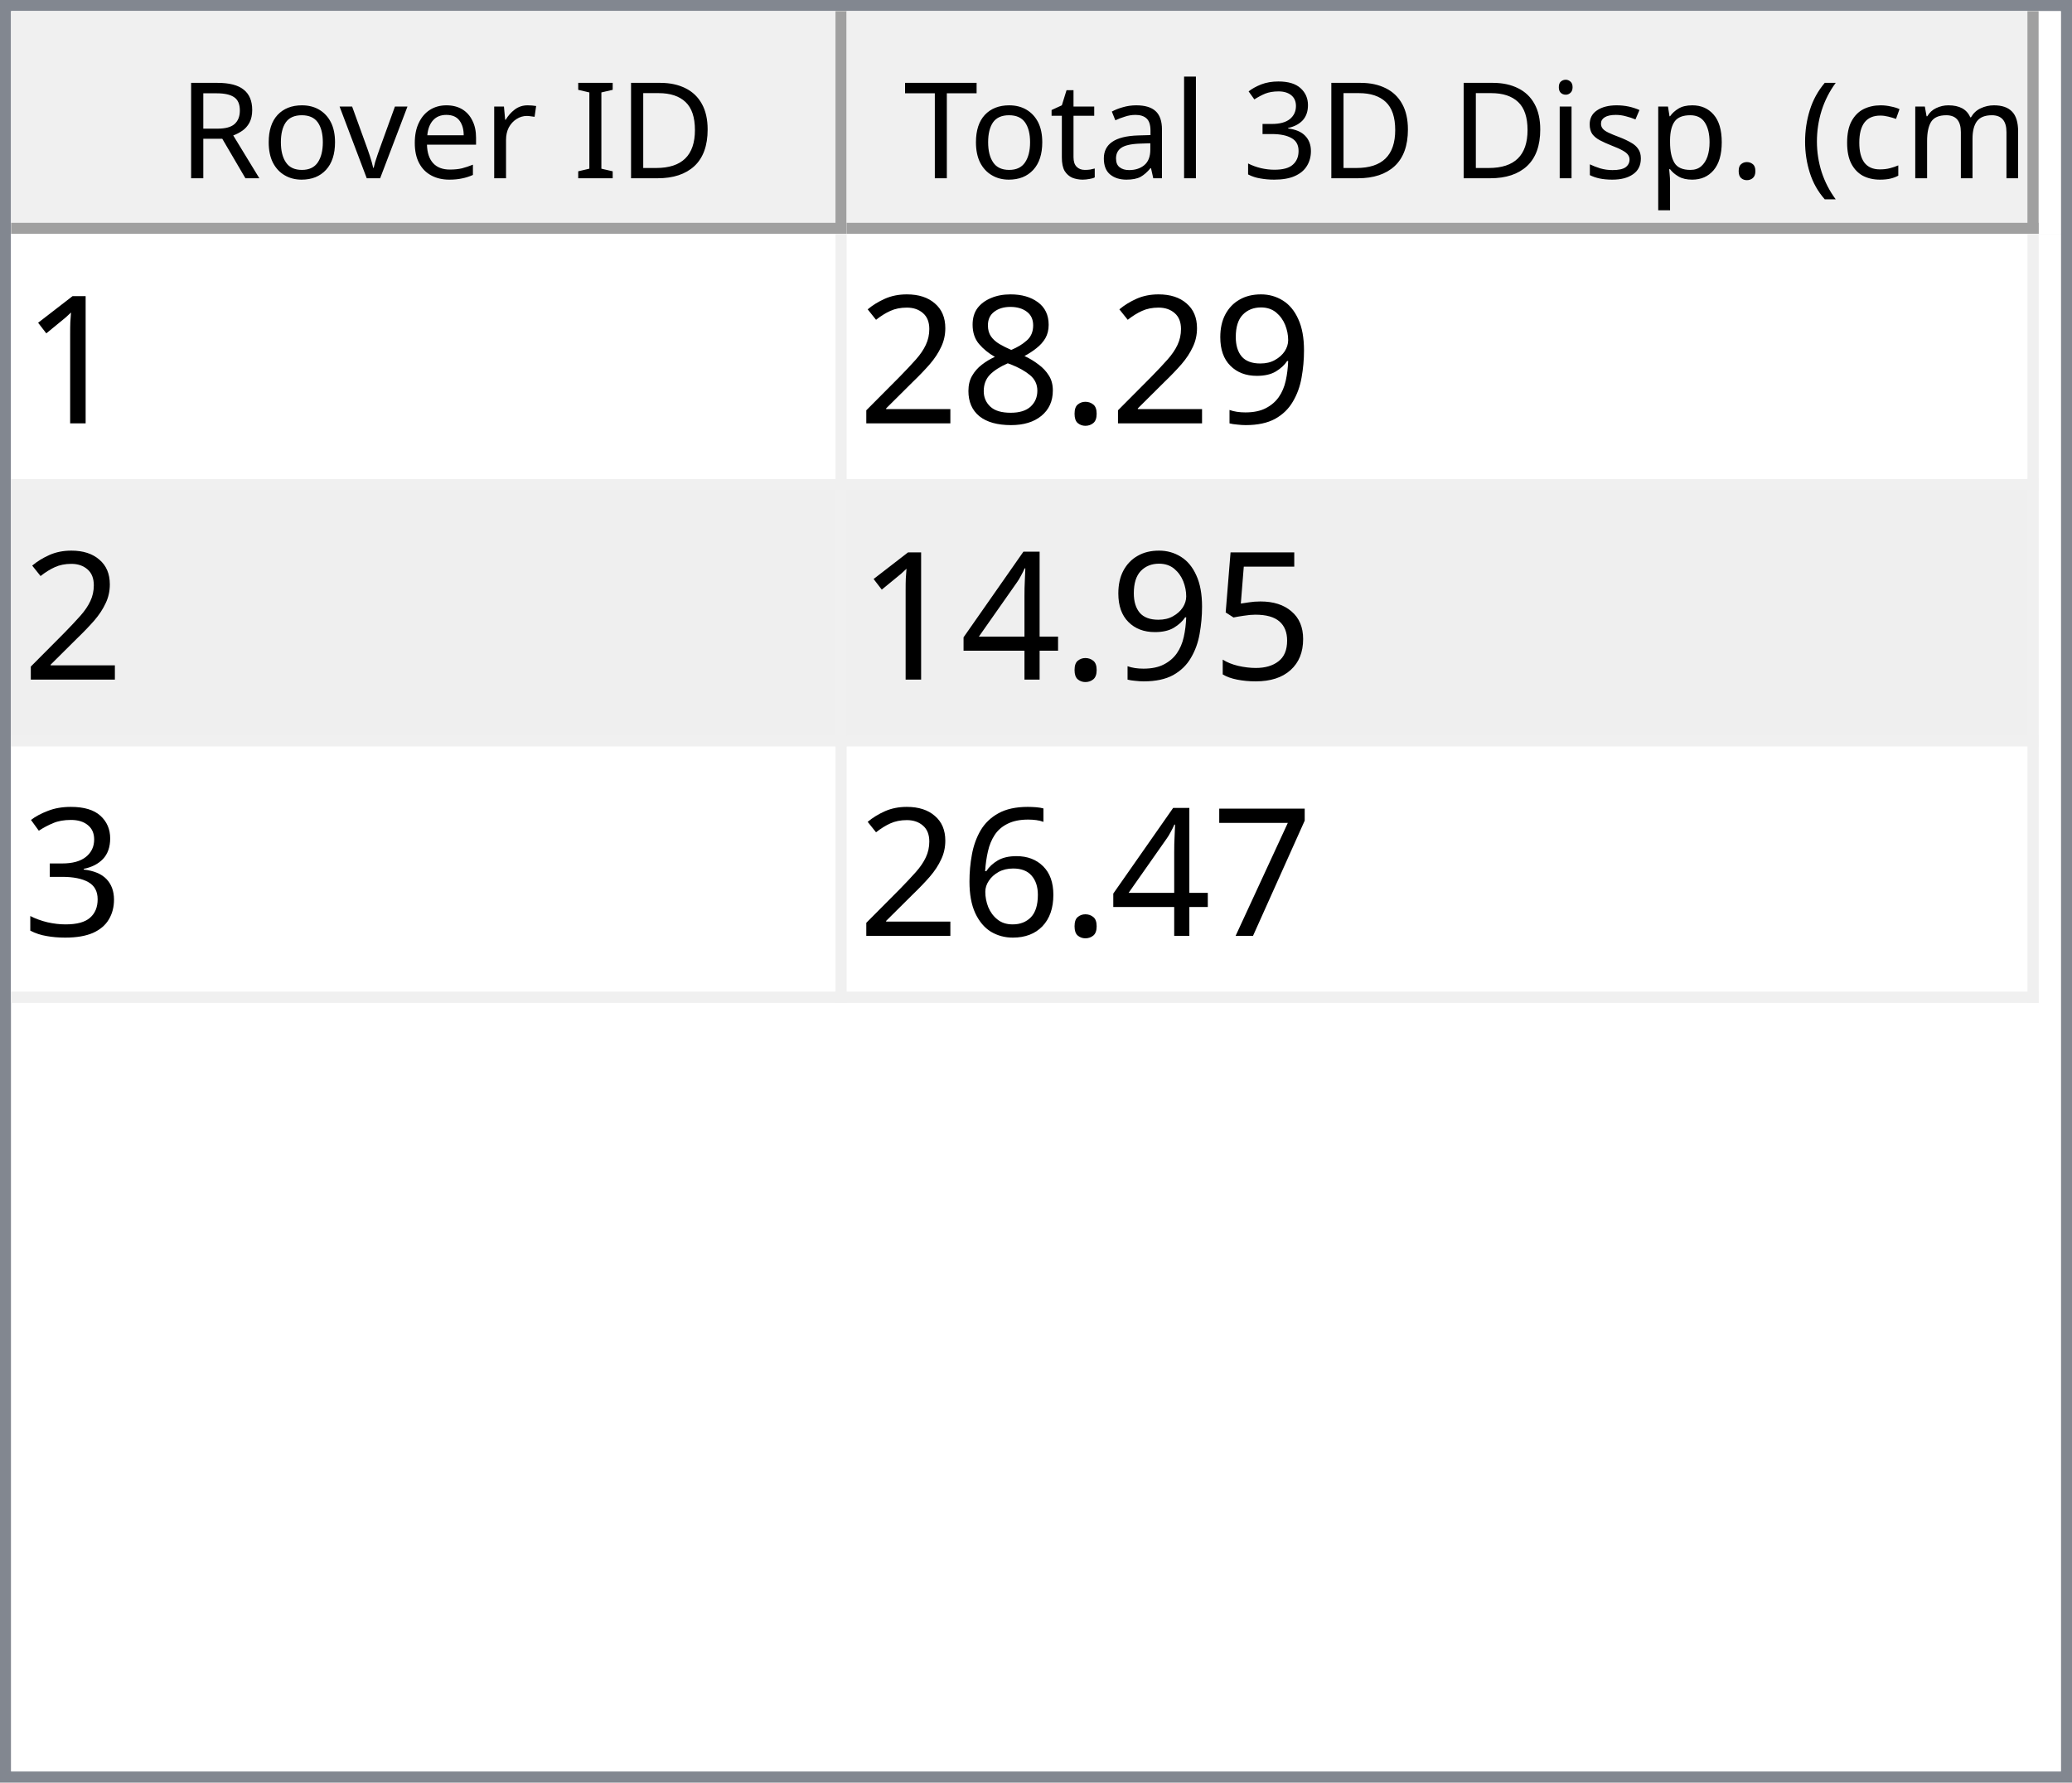
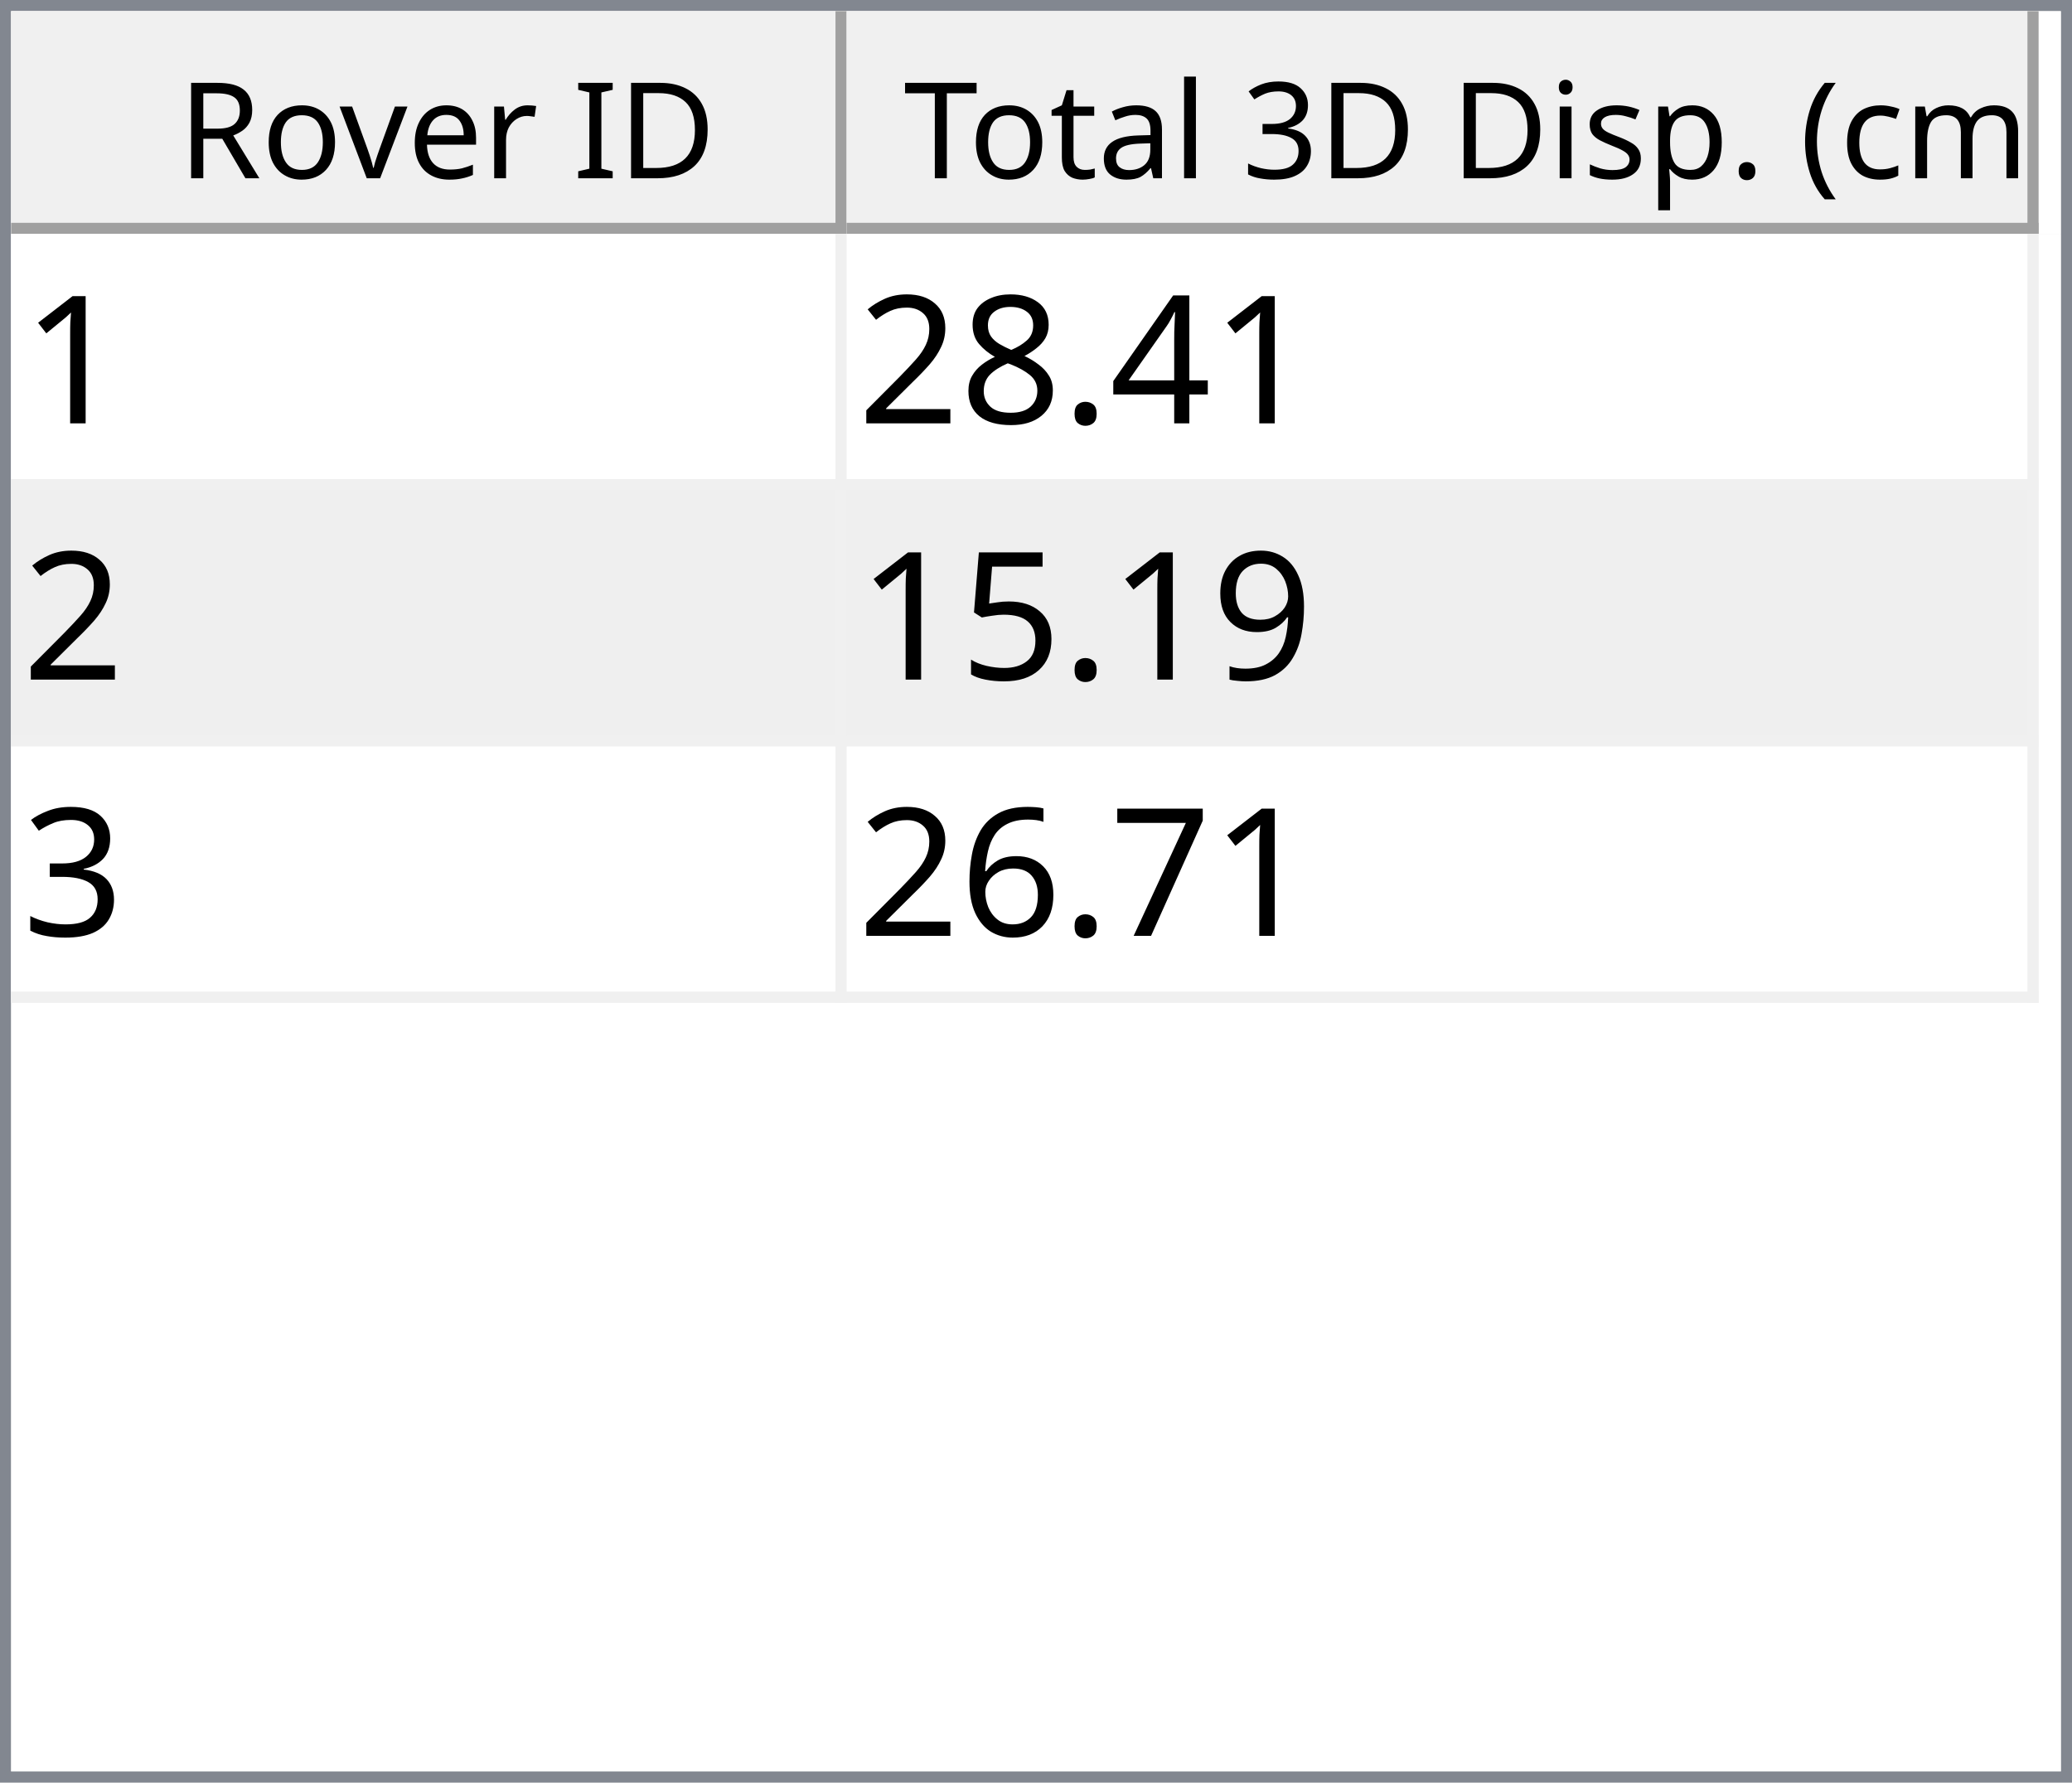
<svg xmlns="http://www.w3.org/2000/svg" style="fill-opacity:1; color-rendering:auto; color-interpolation:auto; text-rendering:auto; stroke:black; stroke-linecap:square; stroke-miterlimit:10; shape-rendering:auto; stroke-opacity:1; fill:black; stroke-dasharray:none; font-weight:normal; stroke-width:1; font-family:'Dialog'; font-style:normal; stroke-linejoin:miter; font-size:12px; stroke-dashoffset:0; image-rendering:auto;" width="186" height="160">
  <defs id="genericDefs" />
  <g>
    <defs id="defs1">
      <clipPath clipPathUnits="userSpaceOnUse" id="clipPath1">
        <path d="M0 0 L186 0 L186 160 L0 160 L0 0 Z" />
      </clipPath>
      <clipPath clipPathUnits="userSpaceOnUse" id="clipPath2">
        <path d="M0 0 L0 160 L186 160 L186 0 Z" />
      </clipPath>
      <clipPath clipPathUnits="userSpaceOnUse" id="clipPath3">
        <path d="M0 0 L0 20 L184 20 L184 0 Z" />
      </clipPath>
      <clipPath clipPathUnits="userSpaceOnUse" id="clipPath4">
        <path d="M0 0 L0 20 L75 20 L75 0 Z" />
      </clipPath>
      <clipPath clipPathUnits="userSpaceOnUse" id="clipPath5">
        <path d="M1 1 L1 19 L74 19 L74 1 Z" />
      </clipPath>
      <clipPath clipPathUnits="userSpaceOnUse" id="clipPath6">
        <path d="M0 0 L0 18 L73 18 L73 0 Z" />
      </clipPath>
      <clipPath clipPathUnits="userSpaceOnUse" id="clipPath7">
        <path d="M-0.5 -0.5 L-0.5 19.5 L74.5 19.5 L74.5 -0.5 Z" />
      </clipPath>
      <clipPath clipPathUnits="userSpaceOnUse" id="clipPath8">
        <path d="M0 0 L0 20 L107 20 L107 0 Z" />
      </clipPath>
      <clipPath clipPathUnits="userSpaceOnUse" id="clipPath9">
        <path d="M1 1 L1 19 L106 19 L106 1 Z" />
      </clipPath>
      <clipPath clipPathUnits="userSpaceOnUse" id="clipPath10">
        <path d="M0 0 L0 18 L105 18 L105 0 Z" />
      </clipPath>
      <clipPath clipPathUnits="userSpaceOnUse" id="clipPath11">
        <path d="M-0.5 -0.5 L-0.5 19.5 L106.5 19.5 L106.5 -0.5 Z" />
      </clipPath>
      <clipPath clipPathUnits="userSpaceOnUse" id="clipPath12">
        <path d="M0 0 L0 138 L184 138 L184 0 Z" />
      </clipPath>
      <clipPath clipPathUnits="userSpaceOnUse" id="clipPath13">
        <path d="M0 0 L0 69 L182 69 L182 0 Z" />
      </clipPath>
      <clipPath clipPathUnits="userSpaceOnUse" id="clipPath14">
        <path d="M-0.5 -0.5 L-0.5 68.5 L181.5 68.5 L181.5 -0.5 Z" />
      </clipPath>
      <clipPath clipPathUnits="userSpaceOnUse" id="clipPath15">
        <path d="M0 0 L0 22 L74 22 L74 0 Z" />
      </clipPath>
      <clipPath clipPathUnits="userSpaceOnUse" id="clipPath16">
        <path d="M0 0 L0 22 L106 22 L106 0 Z" />
      </clipPath>
      <font horiz-adv-x="64.551" id="font1">
        <font-face ascent="107.91" descent="25.098" units-per-em="100" style="font-style:normal; font-family:Segoe UI; font-weight:normal;" />
        <missing-glyph horiz-adv-x="64.551" d="M8.109 0 L8.109 68.266 L56.453 68.266 L56.453 0 L8.109 0 ZM15.328 7.234 L49.219 7.234 L49.219 61.031 L15.328 61.031 L15.328 7.234 Z" />
        <glyph unicode="D" horiz-adv-x="70.117" d="M9.188 0 L9.188 70.016 L28.516 70.016 Q65.531 70.016 65.531 35.891 Q65.531 19.672 55.25 9.836 Q44.969 0 27.734 0 L9.188 0 ZM17.391 62.594 L17.391 7.422 L27.828 7.422 Q41.609 7.422 49.273 14.797 Q56.938 22.172 56.938 35.688 Q56.938 62.594 28.328 62.594 L17.391 62.594 Z" />
        <glyph unicode="I" horiz-adv-x="26.611" d="M17.391 0 L9.188 0 L9.188 70.016 L17.391 70.016 L17.391 0 Z" />
        <glyph unicode=" " horiz-adv-x="27.393" d="" />
        <glyph unicode="r" horiz-adv-x="34.766" d="M34.188 41.891 Q32.078 43.5 28.125 43.5 Q23 43.5 19.555 38.672 Q16.109 33.844 16.109 25.484 L16.109 0 L8.109 0 L8.109 50 L16.109 50 L16.109 39.703 L16.312 39.703 Q18.016 44.969 21.531 47.922 Q25.047 50.875 29.391 50.875 Q32.516 50.875 34.188 50.203 L34.188 41.891 Z" />
        <glyph unicode="e" horiz-adv-x="52.295" d="M48.297 23 L12.984 23 Q13.188 14.656 17.484 10.109 Q21.781 5.562 29.297 5.562 Q37.75 5.562 44.828 11.141 L44.828 3.609 Q38.234 -1.172 27.391 -1.172 Q16.797 -1.172 10.742 5.641 Q4.688 12.453 4.688 24.812 Q4.688 36.469 11.305 43.82 Q17.922 51.172 27.734 51.172 Q37.547 51.172 42.922 44.828 Q48.297 38.484 48.297 27.203 L48.297 23 ZM40.094 29.781 Q40.047 36.719 36.75 40.578 Q33.453 44.438 27.594 44.438 Q21.922 44.438 17.969 40.383 Q14.016 36.328 13.094 29.781 L40.094 29.781 Z" />
        <glyph unicode="v" horiz-adv-x="47.9" d="M47.406 50 L27.484 0 L19.625 0 L0.688 50 L9.469 50 L22.172 13.672 Q23.578 9.672 23.922 6.688 L24.125 6.688 Q24.609 10.453 25.688 13.484 L38.969 50 L47.406 50 Z" />
        <glyph unicode="o" horiz-adv-x="58.594" d="M29 -1.172 Q17.922 -1.172 11.305 5.836 Q4.688 12.844 4.688 24.422 Q4.688 37.016 11.57 44.094 Q18.453 51.172 30.172 51.172 Q41.359 51.172 47.633 44.289 Q53.906 37.406 53.906 25.203 Q53.906 13.234 47.141 6.031 Q40.375 -1.172 29 -1.172 ZM29.594 44.438 Q21.875 44.438 17.383 39.188 Q12.891 33.938 12.891 24.703 Q12.891 15.828 17.43 10.695 Q21.969 5.562 29.594 5.562 Q37.359 5.562 41.531 10.594 Q45.703 15.625 45.703 24.906 Q45.703 34.281 41.531 39.359 Q37.359 44.438 29.594 44.438 Z" />
        <glyph unicode="R" horiz-adv-x="59.814" d="M59.375 0 L49.609 0 L37.891 19.625 Q36.281 22.359 34.766 24.289 Q33.25 26.219 31.664 27.438 Q30.078 28.656 28.25 29.219 Q26.422 29.781 24.125 29.781 L17.391 29.781 L17.391 0 L9.188 0 L9.188 70.016 L30.078 70.016 Q34.672 70.016 38.555 68.867 Q42.438 67.719 45.289 65.375 Q48.141 63.031 49.758 59.547 Q51.375 56.062 51.375 51.375 Q51.375 47.703 50.273 44.656 Q49.172 41.609 47.148 39.211 Q45.125 36.812 42.266 35.133 Q39.406 33.453 35.844 32.516 L35.844 32.328 Q37.594 31.547 38.891 30.547 Q40.188 29.547 41.359 28.18 Q42.531 26.812 43.68 25.078 Q44.828 23.344 46.234 21.047 L59.375 0 ZM17.391 62.594 L17.391 37.203 L28.516 37.203 Q31.594 37.203 34.203 38.133 Q36.812 39.062 38.719 40.797 Q40.625 42.531 41.703 45.047 Q42.781 47.562 42.781 50.688 Q42.781 56.297 39.141 59.445 Q35.5 62.594 28.609 62.594 L17.391 62.594 Z" />
        <glyph unicode=")" horiz-adv-x="30.176" d="M8.297 -15.922 L1.172 -15.922 Q16.406 2.344 16.406 26.812 Q16.406 51.469 1.078 70.016 L8.297 70.016 Q23.531 52.156 23.531 26.703 Q23.531 1.375 8.297 -15.922 Z" />
        <glyph unicode="m" horiz-adv-x="86.133" d="M79.109 0 L71.094 0 L71.094 28.719 Q71.094 37.016 68.531 40.727 Q65.969 44.438 59.906 44.438 Q54.781 44.438 51.195 39.75 Q47.609 35.062 47.609 28.516 L47.609 0 L39.594 0 L39.594 29.688 Q39.594 44.438 28.219 44.438 Q22.953 44.438 19.531 40.016 Q16.109 35.594 16.109 28.516 L16.109 0 L8.109 0 L8.109 50 L16.109 50 L16.109 42.094 L16.312 42.094 Q21.625 51.172 31.844 51.172 Q36.969 51.172 40.773 48.312 Q44.578 45.453 46 40.828 Q51.562 51.172 62.594 51.172 Q79.109 51.172 79.109 30.812 L79.109 0 Z" />
        <glyph unicode="c" horiz-adv-x="46.191" d="M42.188 2.297 Q36.422 -1.172 28.516 -1.172 Q17.828 -1.172 11.258 5.789 Q4.688 12.75 4.688 23.828 Q4.688 36.188 11.766 43.68 Q18.844 51.172 30.672 51.172 Q37.25 51.172 42.281 48.734 L42.281 40.531 Q36.719 44.438 30.375 44.438 Q22.703 44.438 17.797 38.945 Q12.891 33.453 12.891 24.516 Q12.891 15.719 17.508 10.641 Q22.125 5.562 29.891 5.562 Q36.422 5.562 42.188 9.906 L42.188 2.297 Z" />
        <glyph unicode="(" horiz-adv-x="30.176" d="M29.109 -15.922 L21.969 -15.922 Q6.844 1.375 6.844 26.703 Q6.844 52.156 21.969 70.016 L29.203 70.016 Q13.875 51.469 13.875 26.812 Q13.875 2.344 29.109 -15.922 Z" />
        <glyph unicode="." horiz-adv-x="21.68" d="M10.891 -1.078 Q8.641 -1.078 7.055 0.539 Q5.469 2.156 5.469 4.391 Q5.469 6.641 7.055 8.273 Q8.641 9.906 10.891 9.906 Q13.188 9.906 14.797 8.273 Q16.406 6.641 16.406 4.391 Q16.406 2.156 14.797 0.539 Q13.188 -1.078 10.891 -1.078 Z" />
        <glyph unicode="p" horiz-adv-x="58.789" d="M16.312 7.234 L16.109 7.234 L16.109 -23 L8.109 -23 L8.109 50 L16.109 50 L16.109 41.219 L16.312 41.219 Q22.219 51.172 33.594 51.172 Q43.266 51.172 48.688 44.461 Q54.109 37.75 54.109 26.469 Q54.109 13.922 48 6.375 Q41.891 -1.172 31.297 -1.172 Q21.578 -1.172 16.312 7.234 ZM16.109 27.391 L16.109 20.406 Q16.109 14.203 20.141 9.883 Q24.172 5.562 30.375 5.562 Q37.641 5.562 41.773 11.133 Q45.906 16.703 45.906 26.609 Q45.906 34.969 42.047 39.703 Q38.188 44.438 31.594 44.438 Q24.609 44.438 20.359 39.578 Q16.109 34.719 16.109 27.391 Z" />
        <glyph unicode="s" horiz-adv-x="42.432" d="M5.078 1.812 L5.078 10.406 Q11.625 5.562 19.484 5.562 Q30.031 5.562 30.031 12.594 Q30.031 14.594 29.125 15.992 Q28.219 17.391 26.68 18.461 Q25.141 19.531 23.07 20.383 Q21 21.234 18.609 22.172 Q15.281 23.484 12.766 24.828 Q10.25 26.172 8.57 27.859 Q6.891 29.547 6.031 31.695 Q5.172 33.844 5.172 36.719 Q5.172 40.234 6.789 42.945 Q8.406 45.656 11.086 47.484 Q13.766 49.312 17.211 50.242 Q20.656 51.172 24.312 51.172 Q30.812 51.172 35.938 48.922 L35.938 40.828 Q30.422 44.438 23.25 44.438 Q21 44.438 19.195 43.922 Q17.391 43.406 16.094 42.477 Q14.797 41.547 14.086 40.258 Q13.375 38.969 13.375 37.406 Q13.375 35.453 14.086 34.133 Q14.797 32.812 16.164 31.789 Q17.531 30.766 19.484 29.938 Q21.438 29.109 23.922 28.125 Q27.25 26.859 29.883 25.516 Q32.516 24.172 34.375 22.484 Q36.234 20.797 37.234 18.602 Q38.234 16.406 38.234 13.375 Q38.234 9.672 36.602 6.938 Q34.969 4.203 32.234 2.398 Q29.5 0.594 25.93 -0.289 Q22.359 -1.172 18.453 -1.172 Q10.75 -1.172 5.078 1.812 Z" />
        <glyph unicode="i" horiz-adv-x="24.219" d="M12.203 62.703 Q10.062 62.703 8.547 64.164 Q7.031 65.625 7.031 67.875 Q7.031 70.125 8.547 71.609 Q10.062 73.094 12.203 73.094 Q14.406 73.094 15.945 71.609 Q17.484 70.125 17.484 67.875 Q17.484 65.719 15.945 64.211 Q14.406 62.703 12.203 62.703 ZM16.109 0 L8.109 0 L8.109 50 L16.109 50 L16.109 0 Z" />
        <glyph unicode="3" horiz-adv-x="53.906" d="M46.531 19.828 Q46.531 15.094 44.75 11.211 Q42.969 7.328 39.719 4.57 Q36.469 1.812 31.93 0.297 Q27.391 -1.219 21.922 -1.219 Q11.922 -1.219 6 2.594 L6 11.188 Q13.094 5.609 22.219 5.609 Q25.875 5.609 28.828 6.539 Q31.781 7.469 33.906 9.227 Q36.031 10.984 37.18 13.477 Q38.328 15.969 38.328 19.094 Q38.328 32.812 18.797 32.812 L12.984 32.812 L12.984 39.594 L18.5 39.594 Q35.797 39.594 35.797 52.484 Q35.797 64.406 22.609 64.406 Q15.188 64.406 8.688 59.422 L8.688 67.188 Q15.375 71.188 24.609 71.188 Q29 71.188 32.57 69.969 Q36.141 68.75 38.68 66.555 Q41.219 64.359 42.609 61.281 Q44 58.203 44 54.5 Q44 40.672 30.031 36.719 L30.031 36.531 Q33.594 36.141 36.625 34.797 Q39.656 33.453 41.852 31.305 Q44.047 29.156 45.289 26.25 Q46.531 23.344 46.531 19.828 Z" />
        <glyph unicode="l" horiz-adv-x="24.219" d="M16.109 0 L8.109 0 L8.109 74.031 L16.109 74.031 L16.109 0 Z" />
        <glyph unicode="a" horiz-adv-x="50.879" d="M43.891 0 L35.891 0 L35.891 7.812 L35.688 7.812 Q30.469 -1.172 20.312 -1.172 Q12.844 -1.172 8.617 2.781 Q4.391 6.734 4.391 13.281 Q4.391 27.297 20.906 29.594 L35.891 31.688 Q35.891 44.438 25.594 44.438 Q16.547 44.438 9.281 38.281 L9.281 46.484 Q16.656 51.172 26.266 51.172 Q43.891 51.172 43.891 32.516 L43.891 0 ZM35.891 25.297 L23.828 23.641 Q18.266 22.859 15.43 20.875 Q12.594 18.891 12.594 13.875 Q12.594 10.203 15.211 7.883 Q17.828 5.562 22.172 5.562 Q28.125 5.562 32.008 9.742 Q35.891 13.922 35.891 20.312 L35.891 25.297 Z" />
        <glyph unicode="t" horiz-adv-x="33.887" d="M31.297 0.484 Q28.469 -1.078 23.828 -1.078 Q10.688 -1.078 10.688 13.578 L10.688 43.172 L2.094 43.172 L2.094 50 L10.688 50 L10.688 62.203 L18.703 64.797 L18.703 50 L31.297 50 L31.297 43.172 L18.703 43.172 L18.703 14.984 Q18.703 9.969 20.414 7.82 Q22.125 5.672 26.078 5.672 Q29.109 5.672 31.297 7.328 L31.297 0.484 Z" />
        <glyph unicode="T" horiz-adv-x="52.393" d="M50.594 62.594 L30.375 62.594 L30.375 0 L22.172 0 L22.172 62.594 L2 62.594 L2 70.016 L50.594 70.016 L50.594 62.594 Z" />
      </font>
      <font horiz-adv-x="75.0" id="font2">
        <font-face ascent="100.537" descent="21.973" units-per-em="100" style="font-style:normal; font-family:sans-serif; font-weight:normal;" />
        <missing-glyph horiz-adv-x="75.0" d="M12.5 0 L12.5 62.5 L62.5 62.5 L62.5 0 L12.5 0 ZM14.062 1.562 L60.938 1.562 L60.938 60.938 L14.062 60.938 L14.062 1.562 Z" />
        <glyph unicode="1" horiz-adv-x="55.615" d="M37.25 0 L28.469 0 L28.469 56 Q25.297 52.984 20.141 49.953 Q14.984 46.922 10.891 45.406 L10.891 53.906 Q18.266 57.375 23.781 62.305 Q29.297 67.234 31.594 71.875 L37.25 71.875 L37.25 0 Z" />
-         <glyph unicode="9" horiz-adv-x="55.615" d="M5.469 16.547 L13.922 17.328 Q14.984 11.375 18.016 8.688 Q21.047 6 25.781 6 Q29.828 6 32.883 7.859 Q35.938 9.719 37.891 12.82 Q39.844 15.922 41.164 21.195 Q42.484 26.469 42.484 31.938 Q42.484 32.516 42.438 33.688 Q39.797 29.5 35.234 26.883 Q30.672 24.266 25.344 24.266 Q16.453 24.266 10.305 30.711 Q4.156 37.156 4.156 47.703 Q4.156 58.594 10.578 65.234 Q17 71.875 26.656 71.875 Q33.641 71.875 39.43 68.117 Q45.219 64.359 48.219 57.398 Q51.219 50.438 51.219 37.25 Q51.219 23.531 48.242 15.406 Q45.266 7.281 39.383 3.031 Q33.5 -1.219 25.594 -1.219 Q17.188 -1.219 11.867 3.445 Q6.547 8.109 5.469 16.547 ZM41.453 48.141 Q41.453 55.719 37.43 60.156 Q33.406 64.594 27.734 64.594 Q21.875 64.594 17.531 59.812 Q13.188 55.031 13.188 47.406 Q13.188 40.578 17.312 36.305 Q21.438 32.031 27.484 32.031 Q33.594 32.031 37.523 36.305 Q41.453 40.578 41.453 48.141 Z" />
+         <glyph unicode="4" horiz-adv-x="55.615" d="M32.328 0 L32.328 17.141 L1.266 17.141 L1.266 25.203 L33.938 71.578 L41.109 71.578 L41.109 25.203 L50.781 25.203 L50.781 17.141 L41.109 17.141 L41.109 0 L32.328 0 ZM32.328 25.203 L32.328 57.469 L9.906 25.203 L32.328 25.203 Z" />
        <glyph unicode="." horiz-adv-x="27.783" d="M9.078 0 L9.078 10.016 L19.094 10.016 L19.094 0 L9.078 0 Z" />
        <glyph unicode="8" horiz-adv-x="55.615" d="M17.672 38.812 Q12.203 40.828 9.57 44.539 Q6.938 48.25 6.938 53.422 Q6.938 61.234 12.555 66.555 Q18.172 71.875 27.484 71.875 Q36.859 71.875 42.578 66.43 Q48.297 60.984 48.297 53.172 Q48.297 48.188 45.68 44.508 Q43.062 40.828 37.75 38.812 Q44.344 36.672 47.781 31.883 Q51.219 27.094 51.219 20.453 Q51.219 11.281 44.727 5.031 Q38.234 -1.219 27.641 -1.219 Q17.047 -1.219 10.547 5.055 Q4.047 11.328 4.047 20.703 Q4.047 27.688 7.594 32.398 Q11.141 37.109 17.672 38.812 ZM15.922 53.719 Q15.922 48.641 19.195 45.414 Q22.469 42.188 27.688 42.188 Q32.766 42.188 36.016 45.383 Q39.266 48.578 39.266 53.219 Q39.266 58.062 35.914 61.359 Q32.562 64.656 27.594 64.656 Q22.562 64.656 19.242 61.43 Q15.922 58.203 15.922 53.719 ZM13.094 20.656 Q13.094 16.891 14.875 13.375 Q16.656 9.859 20.172 7.93 Q23.688 6 27.734 6 Q34.031 6 38.133 10.055 Q42.234 14.109 42.234 20.359 Q42.234 26.703 38.016 30.859 Q33.797 35.016 27.438 35.016 Q21.234 35.016 17.164 30.914 Q13.094 26.812 13.094 20.656 Z" />
        <glyph unicode="2" horiz-adv-x="55.615" d="M50.344 8.453 L50.344 0 L3.031 0 Q2.938 3.172 4.047 6.109 Q5.859 10.938 9.836 15.625 Q13.812 20.312 21.344 26.469 Q33.016 36.031 37.117 41.625 Q41.219 47.219 41.219 52.203 Q41.219 57.422 37.477 61.008 Q33.734 64.594 27.734 64.594 Q21.391 64.594 17.578 60.789 Q13.766 56.984 13.719 50.25 L4.688 51.172 Q5.609 61.281 11.664 66.578 Q17.719 71.875 27.938 71.875 Q38.234 71.875 44.242 66.164 Q50.25 60.453 50.25 52 Q50.25 47.703 48.492 43.555 Q46.734 39.406 42.656 34.812 Q38.578 30.219 29.109 22.219 Q21.188 15.578 18.945 13.211 Q16.703 10.844 15.234 8.453 L50.344 8.453 Z" />
+         <glyph unicode="9" horiz-adv-x="55.615" d="M5.469 16.547 L13.922 17.328 Q14.984 11.375 18.016 8.688 Q21.047 6 25.781 6 Q29.828 6 32.883 7.859 Q35.938 9.719 37.891 12.82 Q39.844 15.922 41.164 21.195 Q42.484 26.469 42.484 31.938 Q42.484 32.516 42.438 33.688 Q39.797 29.5 35.234 26.883 Q30.672 24.266 25.344 24.266 Q16.453 24.266 10.305 30.711 Q4.156 37.156 4.156 47.703 Q4.156 58.594 10.578 65.234 Q17 71.875 26.656 71.875 Q33.641 71.875 39.43 68.117 Q45.219 64.359 48.219 57.398 Q51.219 50.438 51.219 37.25 Q51.219 23.531 48.242 15.406 Q45.266 7.281 39.383 3.031 Q33.5 -1.219 25.594 -1.219 Q17.188 -1.219 11.867 3.445 Q6.547 8.109 5.469 16.547 ZM41.453 48.141 Q41.453 55.719 37.43 60.156 Q33.406 64.594 27.734 64.594 Q21.875 64.594 17.531 59.812 Q13.188 55.031 13.188 47.406 Q13.188 40.578 17.312 36.305 Q21.438 32.031 27.484 32.031 Q33.594 32.031 37.523 36.305 Q41.453 40.578 41.453 48.141 Z" />
        <glyph unicode="5" horiz-adv-x="55.615" d="M4.156 18.75 L13.375 19.531 Q14.406 12.797 18.141 9.398 Q21.875 6 27.156 6 Q33.5 6 37.891 10.789 Q42.281 15.578 42.281 23.484 Q42.281 31 38.062 35.352 Q33.844 39.703 27 39.703 Q22.75 39.703 19.336 37.773 Q15.922 35.844 13.969 32.766 L5.719 33.844 L12.641 70.609 L48.25 70.609 L48.25 62.203 L19.672 62.203 L15.828 42.969 Q22.266 47.469 29.344 47.469 Q38.719 47.469 45.164 40.969 Q51.609 34.469 51.609 24.266 Q51.609 14.547 45.953 7.469 Q39.062 -1.219 27.156 -1.219 Q17.391 -1.219 11.211 4.25 Q5.031 9.719 4.156 18.75 Z" />
-         <glyph unicode="4" horiz-adv-x="55.615" d="M32.328 0 L32.328 17.141 L1.266 17.141 L1.266 25.203 L33.938 71.578 L41.109 71.578 L41.109 25.203 L50.781 25.203 L50.781 17.141 L41.109 17.141 L41.109 0 L32.328 0 ZM32.328 25.203 L32.328 57.469 L9.906 25.203 L32.328 25.203 Z" />
        <glyph unicode="3" horiz-adv-x="55.615" d="M4.203 18.891 L12.984 20.062 Q14.5 12.594 18.141 9.297 Q21.781 6 27 6 Q33.203 6 37.477 10.297 Q41.75 14.594 41.75 20.953 Q41.75 27 37.797 30.93 Q33.844 34.859 27.734 34.859 Q25.25 34.859 21.531 33.891 L22.516 41.609 Q23.391 41.5 23.922 41.5 Q29.547 41.5 34.039 44.43 Q38.531 47.359 38.531 53.469 Q38.531 58.297 35.258 61.477 Q31.984 64.656 26.812 64.656 Q21.688 64.656 18.266 61.43 Q14.844 58.203 13.875 51.766 L5.078 53.328 Q6.688 62.156 12.398 67.016 Q18.109 71.875 26.609 71.875 Q32.469 71.875 37.398 69.359 Q42.328 66.844 44.945 62.5 Q47.562 58.156 47.562 53.266 Q47.562 48.641 45.07 44.828 Q42.578 41.016 37.703 38.766 Q44.047 37.312 47.562 32.695 Q51.078 28.078 51.078 21.141 Q51.078 11.766 44.242 5.25 Q37.406 -1.266 26.953 -1.266 Q17.531 -1.266 11.305 4.352 Q5.078 9.969 4.203 18.891 Z" />
        <glyph unicode="7" horiz-adv-x="55.615" d="M4.734 62.203 L4.734 70.656 L51.078 70.656 L51.078 63.812 Q44.234 56.547 37.523 44.484 Q30.812 32.422 27.156 19.672 Q24.516 10.688 23.781 0 L14.75 0 Q14.891 8.453 18.062 20.414 Q21.234 32.375 27.172 43.484 Q33.109 54.594 39.797 62.203 L4.734 62.203 Z" />
        <glyph unicode="6" horiz-adv-x="55.615" d="M49.75 54.047 L41.016 53.375 Q39.844 58.547 37.703 60.891 Q34.125 64.656 28.906 64.656 Q24.703 64.656 21.531 62.312 Q17.391 59.281 14.992 53.469 Q12.594 47.656 12.5 36.922 Q15.672 41.75 20.266 44.094 Q24.859 46.438 29.891 46.438 Q38.672 46.438 44.852 39.969 Q51.031 33.5 51.031 23.25 Q51.031 16.5 48.125 10.719 Q45.219 4.938 40.141 1.859 Q35.062 -1.219 28.609 -1.219 Q17.625 -1.219 10.695 6.859 Q3.766 14.938 3.766 33.5 Q3.766 54.25 11.422 63.672 Q18.109 71.875 29.438 71.875 Q37.891 71.875 43.289 67.141 Q48.688 62.406 49.75 54.047 ZM13.875 23.188 Q13.875 18.656 15.797 14.508 Q17.719 10.359 21.188 8.18 Q24.656 6 28.469 6 Q34.031 6 38.039 10.492 Q42.047 14.984 42.047 22.703 Q42.047 30.125 38.086 34.398 Q34.125 38.672 28.125 38.672 Q22.172 38.672 18.023 34.398 Q13.875 30.125 13.875 23.188 Z" />
      </font>
    </defs>
    <g style="fill:white; stroke:white;">
      <rect x="0" y="0" width="186" style="clip-path:url(#clipPath1); stroke:none;" height="160" />
    </g>
    <g style="fill:white; text-rendering:optimizeSpeed; color-rendering:optimizeSpeed; image-rendering:optimizeSpeed; shape-rendering:crispEdges; stroke:white; color-interpolation:sRGB;">
      <rect x="0" width="186" height="160" y="0" style="stroke:none;" />
      <path style="stroke:none;" d="M0 160 L186 160 L186 0 L0 0 Z" />
    </g>
    <g style="fill:rgb(240,240,240); font-family:'Segoe UI'; stroke:rgb(240,240,240);">
      <rect x="0" y="0" width="186" style="clip-path:url(#clipPath2); stroke:none;" height="160" />
    </g>
    <g style="fill:rgb(130,135,144); font-family:'Segoe UI'; stroke:rgb(130,135,144);">
      <path d="M0 0 L186 0 L186 160 L0 160 L0 0 ZM1 1 L185 1 L185 159 L1 159 L1 1 Z" style="fill-rule:evenodd; clip-path:url(#clipPath2); stroke:none;" />
    </g>
    <g style="fill:white; font-family:'Segoe UI'; stroke:white;" transform="translate(1,1)">
      <rect x="0" y="0" width="184" style="clip-path:url(#clipPath3); stroke:none;" height="20" />
    </g>
    <g style="fill:rgb(240,240,240); font-family:'Segoe UI'; stroke:rgb(240,240,240);" transform="translate(1,1)">
      <rect x="0" y="0" width="75" style="clip-path:url(#clipPath4); stroke:none;" height="20" />
    </g>
    <g style="font-family:'Segoe UI';" transform="translate(2,2)">
      <text x="14" xml:space="preserve" y="14" style="clip-path:url(#clipPath6); stroke:none;">Rover ID</text>
    </g>
    <g style="fill:rgb(160,160,160); font-family:'Segoe UI'; stroke:rgb(160,160,160); stroke-linejoin:bevel;" transform="translate(1.5,1.5)">
      <line x1="74" x2="74" y1="0" style="fill:none; clip-path:url(#clipPath7);" y2="19" />
    </g>
    <g style="fill:rgb(160,160,160); font-family:'Segoe UI'; stroke:rgb(160,160,160); stroke-linejoin:bevel;" transform="matrix(1,0,0,1,1,1) translate(0.5,0.5)">
      <line x1="0" x2="74" y1="19" style="fill:none; clip-path:url(#clipPath7);" y2="19" />
    </g>
    <g style="fill:rgb(240,240,240); font-family:'Segoe UI'; stroke:rgb(240,240,240);" transform="translate(76,1)">
      <rect x="0" y="0" width="107" style="clip-path:url(#clipPath8); stroke:none;" height="20" />
    </g>
    <g style="font-family:'Segoe UI';" transform="translate(77,2)">
      <text x="1" xml:space="preserve" y="14" style="clip-path:url(#clipPath10); stroke:none;"> Total 3D Disp. (cm)</text>
    </g>
    <g style="fill:rgb(160,160,160); font-family:'Segoe UI'; stroke:rgb(160,160,160); stroke-linejoin:bevel;" transform="translate(76.5,1.5)">
      <line x1="106" x2="106" y1="0" style="fill:none; clip-path:url(#clipPath11);" y2="19" />
    </g>
    <g style="fill:rgb(160,160,160); font-family:'Segoe UI'; stroke:rgb(160,160,160); stroke-linejoin:bevel;" transform="matrix(1,0,0,1,76,1) translate(0.5,0.5)">
      <line x1="0" x2="106" y1="19" style="fill:none; clip-path:url(#clipPath11);" y2="19" />
    </g>
    <g style="fill:white; font-family:'Segoe UI'; stroke:white;" transform="translate(1,21)">
      <rect x="0" y="0" width="184" style="clip-path:url(#clipPath12); stroke:none;" height="138" />
    </g>
    <g style="fill:rgb(240,240,240); font-size:16px; font-family:sans-serif; stroke:rgb(240,240,240);" transform="translate(1,21)">
      <rect x="0" y="0" width="182" style="clip-path:url(#clipPath13); stroke:none;" height="69" />
      <line transform="translate(0.5,0.5)" x1="0" x2="181" y1="22" style="clip-path:url(#clipPath14); fill:none; stroke-linejoin:bevel;" y2="22" />
    </g>
    <g transform="matrix(1,0,0,1,1,21) translate(0.5,0.5)" style="fill:rgb(240,240,240); font-size:16px; font-family:sans-serif; stroke:rgb(240,240,240); stroke-linejoin:bevel;">
      <line x1="0" x2="181" y1="45" style="fill:none; clip-path:url(#clipPath14);" y2="45" />
    </g>
    <g transform="matrix(1,0,0,1,1,21) translate(0.5,0.5)" style="fill:rgb(240,240,240); font-size:16px; font-family:sans-serif; stroke:rgb(240,240,240); stroke-linejoin:bevel;">
      <line x1="0" x2="181" y1="68" style="fill:none; clip-path:url(#clipPath14);" y2="68" />
    </g>
    <g transform="matrix(1,0,0,1,1,21) translate(0.5,0.5)" style="fill:rgb(240,240,240); font-size:16px; font-family:sans-serif; stroke:rgb(240,240,240); stroke-linejoin:bevel;">
      <line x1="74" x2="74" y1="0" style="fill:none; clip-path:url(#clipPath14);" y2="68" />
    </g>
    <g transform="matrix(1,0,0,1,1,21) translate(0.5,0.5)" style="fill:rgb(240,240,240); font-size:16px; font-family:sans-serif; stroke:rgb(240,240,240); stroke-linejoin:bevel;">
      <line x1="181" x2="181" y1="0" style="fill:none; clip-path:url(#clipPath14);" y2="68" />
    </g>
    <g style="fill:white; font-size:16px; font-family:sans-serif; stroke:white;" transform="matrix(1,0,0,1,1,21)">
      <rect x="0" y="0" width="74" style="clip-path:url(#clipPath15); stroke:none;" height="22" />
      <text x="1" y="17" style="fill:black; clip-path:url(#clipPath15); stroke:none;" xml:space="preserve">1</text>
    </g>
    <g style="fill:white; font-size:16px; font-family:sans-serif; stroke:white;" transform="matrix(1,0,0,1,1,21) translate(75,0)">
      <rect x="0" y="0" width="106" style="clip-path:url(#clipPath16); stroke:none;" height="22" />
-       <text x="1" y="17" style="fill:black; clip-path:url(#clipPath16); stroke:none;" xml:space="preserve">28.29</text>
+       <text x="1" y="17" style="fill:black; clip-path:url(#clipPath16); stroke:none;" xml:space="preserve">28.41</text>
    </g>
    <g style="fill:rgb(239,239,239); font-size:16px; font-family:sans-serif; stroke:rgb(239,239,239);" transform="matrix(1,0,0,1,1,21) translate(0,23)">
      <rect x="0" y="0" width="74" style="clip-path:url(#clipPath15); stroke:none;" height="22" />
      <text x="1" y="17" style="fill:black; clip-path:url(#clipPath15); stroke:none;" xml:space="preserve">2</text>
    </g>
    <g style="fill:rgb(239,239,239); font-size:16px; font-family:sans-serif; stroke:rgb(239,239,239);" transform="matrix(1,0,0,1,1,21) translate(75,23)">
      <rect x="0" y="0" width="106" style="clip-path:url(#clipPath16); stroke:none;" height="22" />
-       <text x="1" y="17" style="fill:black; clip-path:url(#clipPath16); stroke:none;" xml:space="preserve">14.95</text>
+       <text x="1" y="17" style="fill:black; clip-path:url(#clipPath16); stroke:none;" xml:space="preserve">15.19</text>
    </g>
    <g style="fill:white; font-size:16px; font-family:sans-serif; stroke:white;" transform="matrix(1,0,0,1,1,21) translate(0,46)">
      <rect x="0" y="0" width="74" style="clip-path:url(#clipPath15); stroke:none;" height="22" />
      <text x="1" y="17" style="fill:black; clip-path:url(#clipPath15); stroke:none;" xml:space="preserve">3</text>
    </g>
    <g style="fill:white; font-size:16px; font-family:sans-serif; stroke:white;" transform="matrix(1,0,0,1,1,21) translate(75,46)">
      <rect x="0" y="0" width="106" style="clip-path:url(#clipPath16); stroke:none;" height="22" />
-       <text x="1" y="17" style="fill:black; clip-path:url(#clipPath16); stroke:none;" xml:space="preserve">26.47</text>
+       <text x="1" y="17" style="fill:black; clip-path:url(#clipPath16); stroke:none;" xml:space="preserve">26.71</text>
    </g>
  </g>
</svg>
